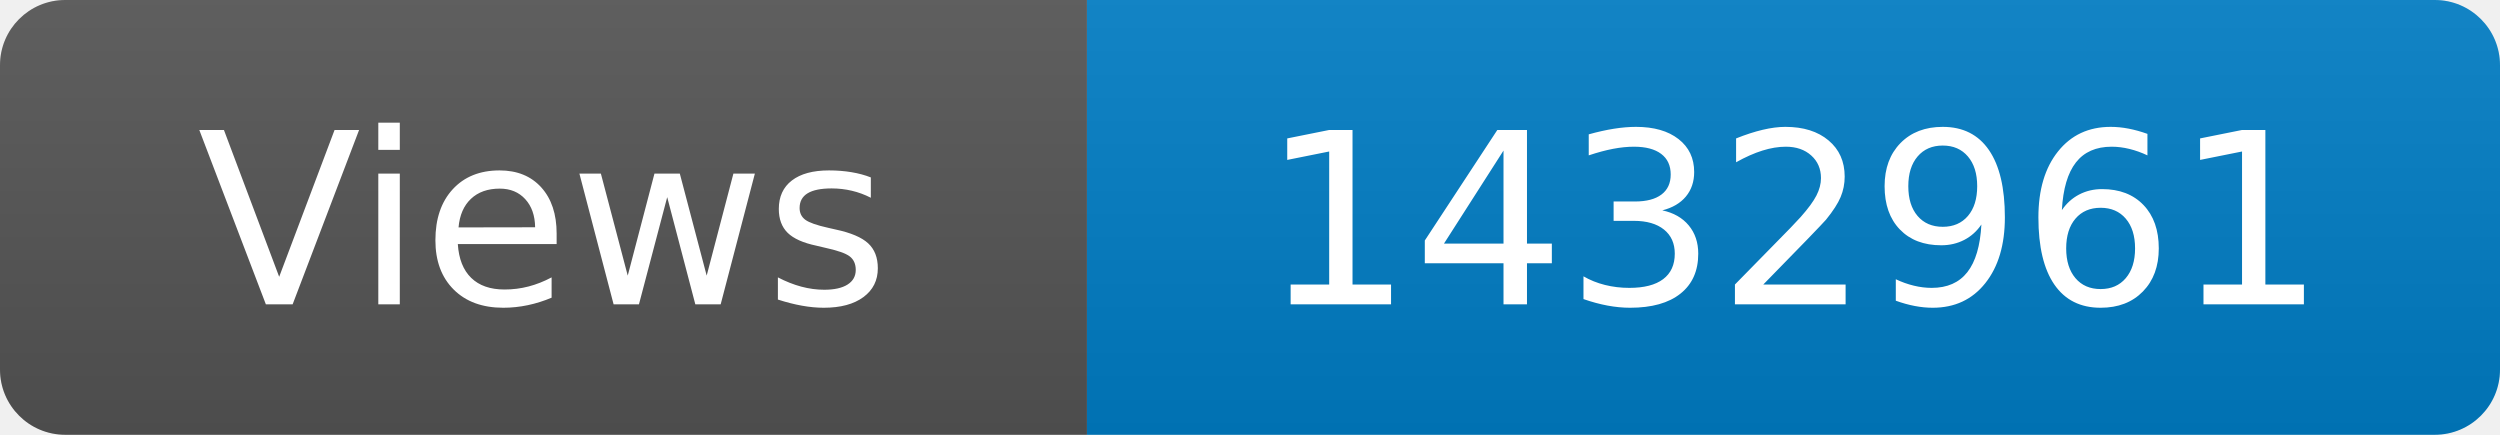
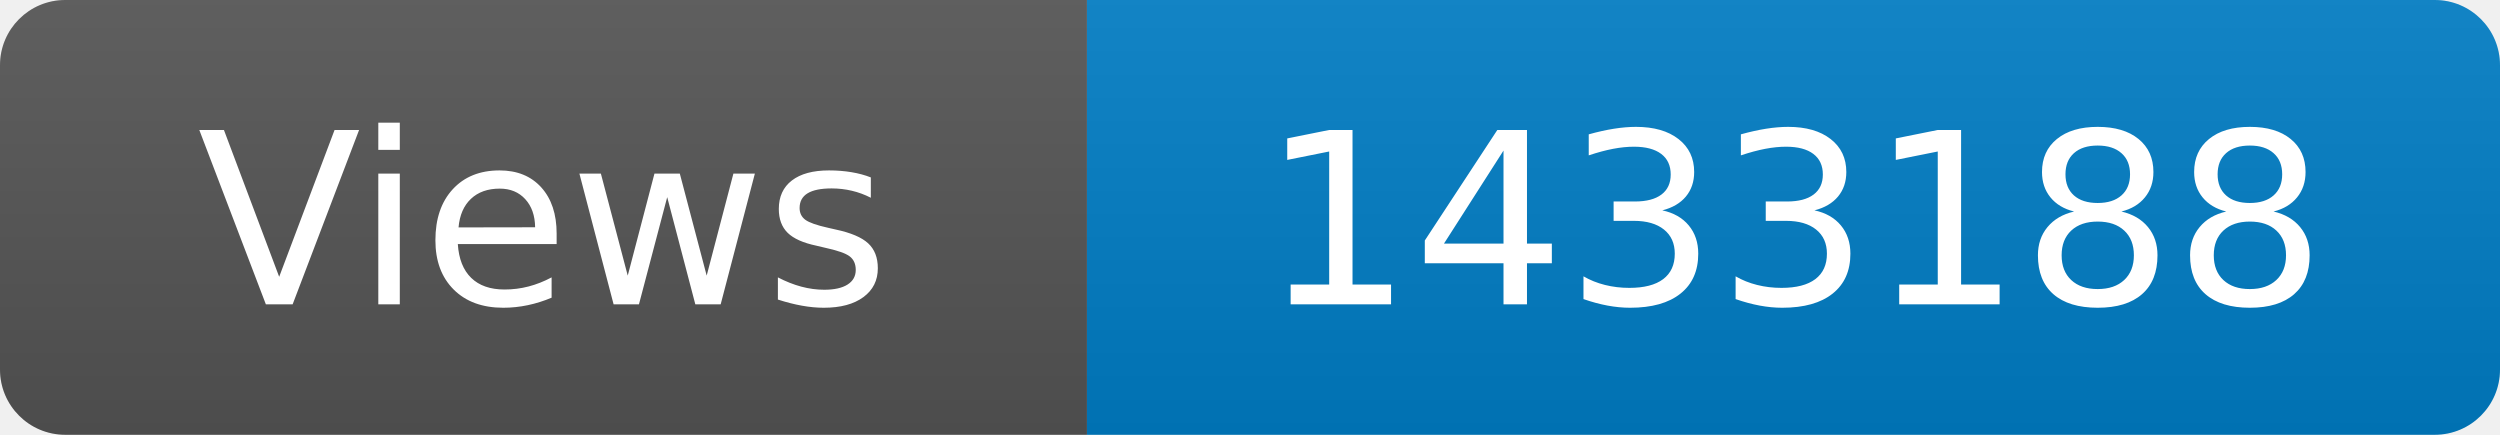
<svg xmlns="http://www.w3.org/2000/svg" width="115" height="20" role="img" aria-label="Maintained?: yes">
  <linearGradient id="s" x2="0" y2="100%">
    <stop offset="0" stop-color="#bbb" stop-opacity=".1" />
    <stop offset="1" stop-opacity=".1" />
  </linearGradient>
  <clipPath id="r">
    <rect width="115" height="20" rx="3" fill="#fff" />
  </clipPath>
  <g clip-path="url(#r)">
    <rect width="50" height="20" fill="#555" />
    <rect x="50" width="160" height="20" fill="#007ec6" />
    <rect width="115" height="20" fill="url(#s)" />
  </g>
  <g fill="#fff" text-anchor="middle" font-family="Verdana,Geneva,DejaVu Sans,sans-serif" font-size="110">
    <text x="250" y="140" transform="scale(.1)" fill="#fff">Views</text>
-     <text x="825" y="140" transform="scale(.1)" fill="#fff">1432961</text>
+     <text x="825" y="140" transform="scale(.1)" fill="#fff">1433188</text>
  </g>
</svg>
